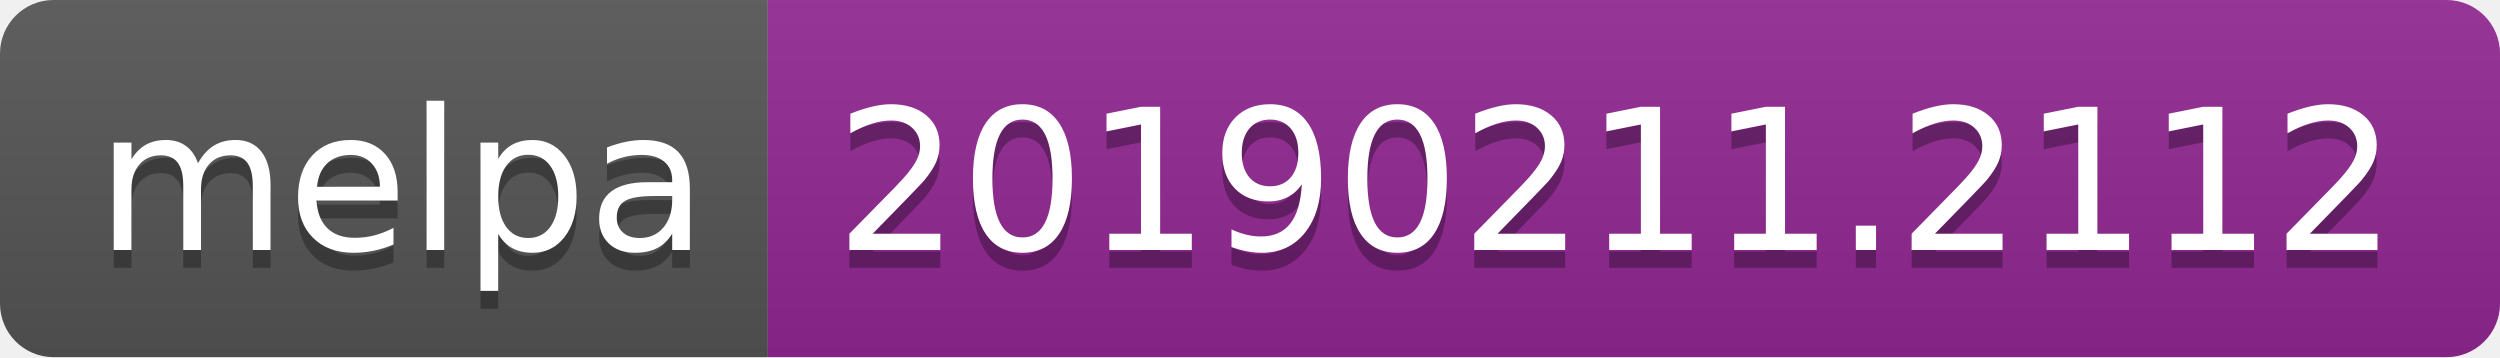
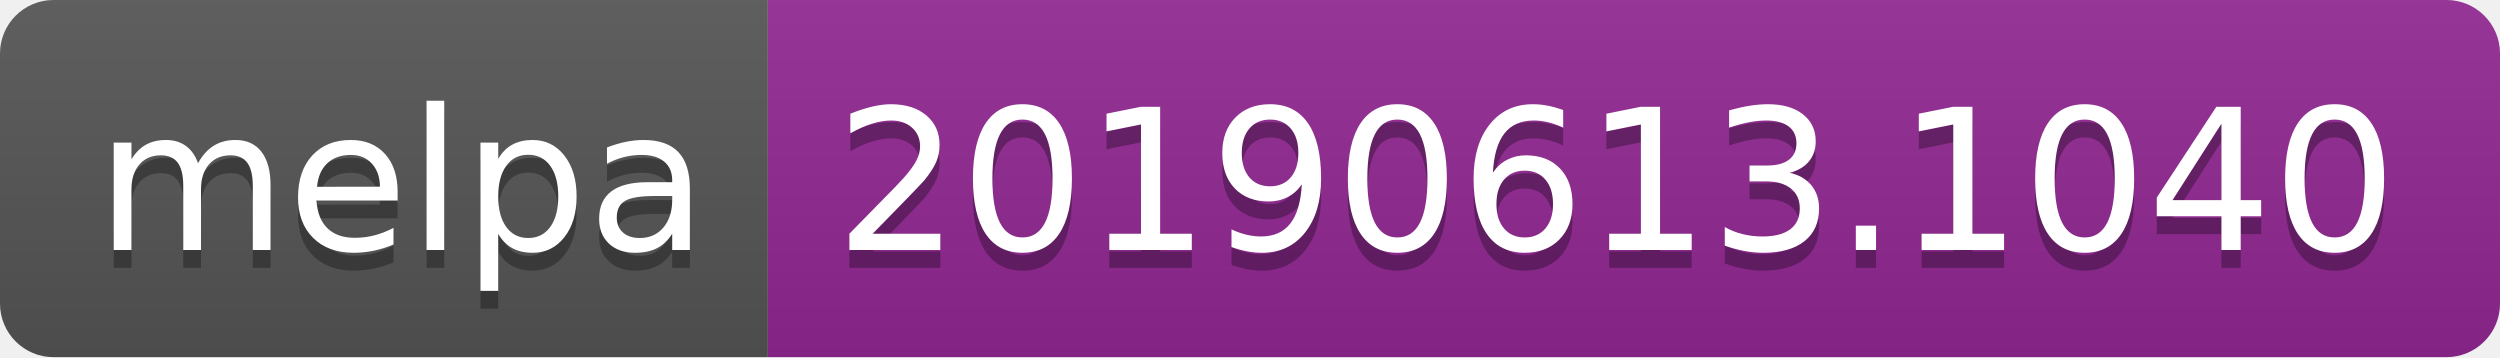
<svg xmlns="http://www.w3.org/2000/svg" width="140" height="20">
  <linearGradient id="b" x2="0" y2="100%">
    <stop offset="0" stop-color="#bbb" stop-opacity=".1" />
    <stop offset="1" stop-opacity=".1" />
  </linearGradient>
  <clipPath id="a">
    <rect width="140" height="20" rx="3" fill="#fff" />
  </clipPath>
  <g clip-path="url(#a)">
    <path fill="#555" d="M0 0h43v20H0z" />
    <path fill="#922793" d="M43 0h97v20H43z" />
    <path fill="url(#b)" d="M0 0h140v20H0z" />
  </g>
  <g fill="#fff" text-anchor="middle" font-family="DejaVu Sans,Verdana,Geneva,sans-serif" font-size="110">
    <text x="225" y="150" fill="#010101" fill-opacity=".3" transform="scale(.1)" textLength="330">melpa</text>
    <text x="225" y="140" transform="scale(.1)" textLength="330">melpa</text>
-     <text x="905" y="150" fill="#010101" fill-opacity=".3" transform="scale(.1)" textLength="870">20190211.2112</text>
-     <text x="905" y="140" transform="scale(.1)" textLength="870">20190211.2112</text>
+     <text x="905" y="150" fill="#010101" fill-opacity=".3" transform="scale(.1)" textLength="870">20190613.1040</text>
+     <text x="905" y="140" transform="scale(.1)" textLength="870">20190613.1040</text>
  </g>
</svg>
